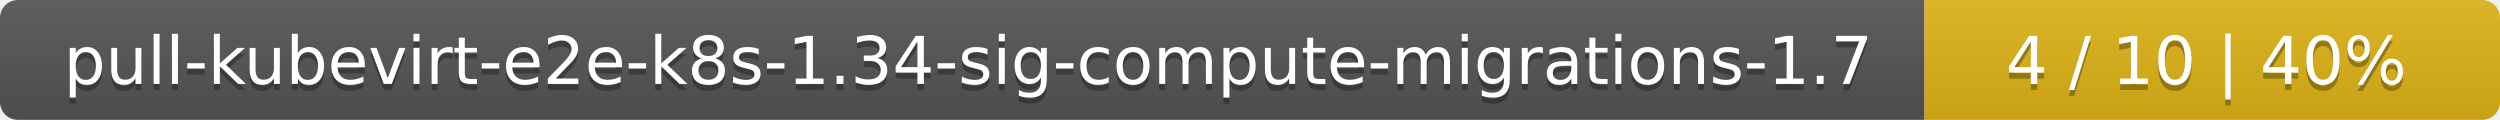
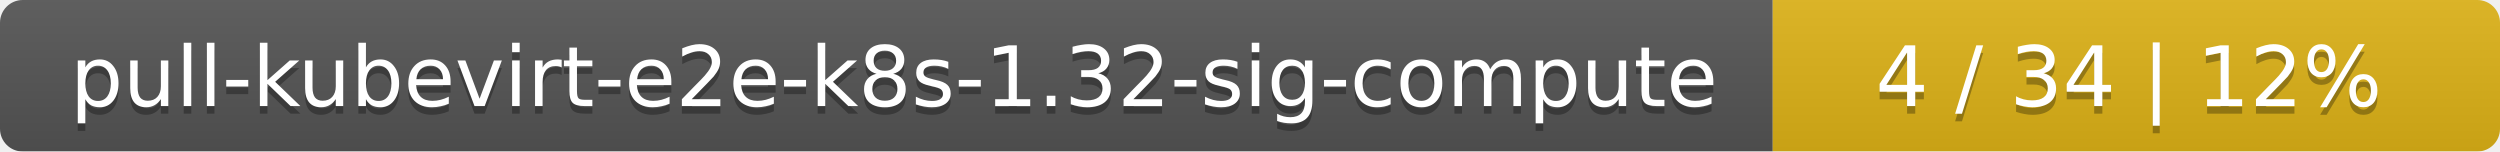
- <svg xmlns="http://www.w3.org/2000/svg" width="417" height="20">
+ <svg xmlns="http://www.w3.org/2000/svg" width="330" height="20">
  <linearGradient id="smooth" x2="0" y2="100%">
    <stop offset="0" stop-color="#bbb" stop-opacity=".1" />
    <stop offset="1" stop-opacity=".1" />
  </linearGradient>
  <mask id="round">
-     <rect width="417" height="20" rx="3" fill="#fff" />
+     <rect width="330" height="20" rx="3" fill="#fff" />
  </mask>
  <g mask="url(#round)">
-     <rect width="321" height="20" fill="#555" />
-     <rect x="321" width="96" height="20" fill="#dfb317" />
-     <rect width="417" height="20" fill="url(#smooth)" />
+     <rect width="234" height="20" fill="#555" />
+     <rect x="234" width="96" height="20" fill="#dfb317" />
+     <rect width="330" height="20" fill="url(#smooth)" />
  </g>
  <g fill="#fff" text-anchor="middle" font-family="DejaVu Sans,Verdana,Geneva,sans-serif" font-size="11">
-     <text x="161.5" y="15" fill="#010101" fill-opacity=".3">pull-kubevirt-e2e-k8s-1.34-sig-compute-migrations-1.7</text>
-     <text x="161.5" y="14">pull-kubevirt-e2e-k8s-1.34-sig-compute-migrations-1.7</text>
-     <text x="368" y="15" fill="#010101" fill-opacity=".3">4 / 10    |    40%</text>
-     <text x="368" y="14">4 / 10    |    40%</text>
+     <text x="118" y="15" fill="#010101" fill-opacity=".3">pull-kubevirt-e2e-k8s-1.32-sig-compute</text>
+     <text x="118" y="14">pull-kubevirt-e2e-k8s-1.32-sig-compute</text>
+     <text x="281" y="15" fill="#010101" fill-opacity=".3">4 / 34    |    12%</text>
+     <text x="281" y="14">4 / 34    |    12%</text>
  </g>
</svg>
